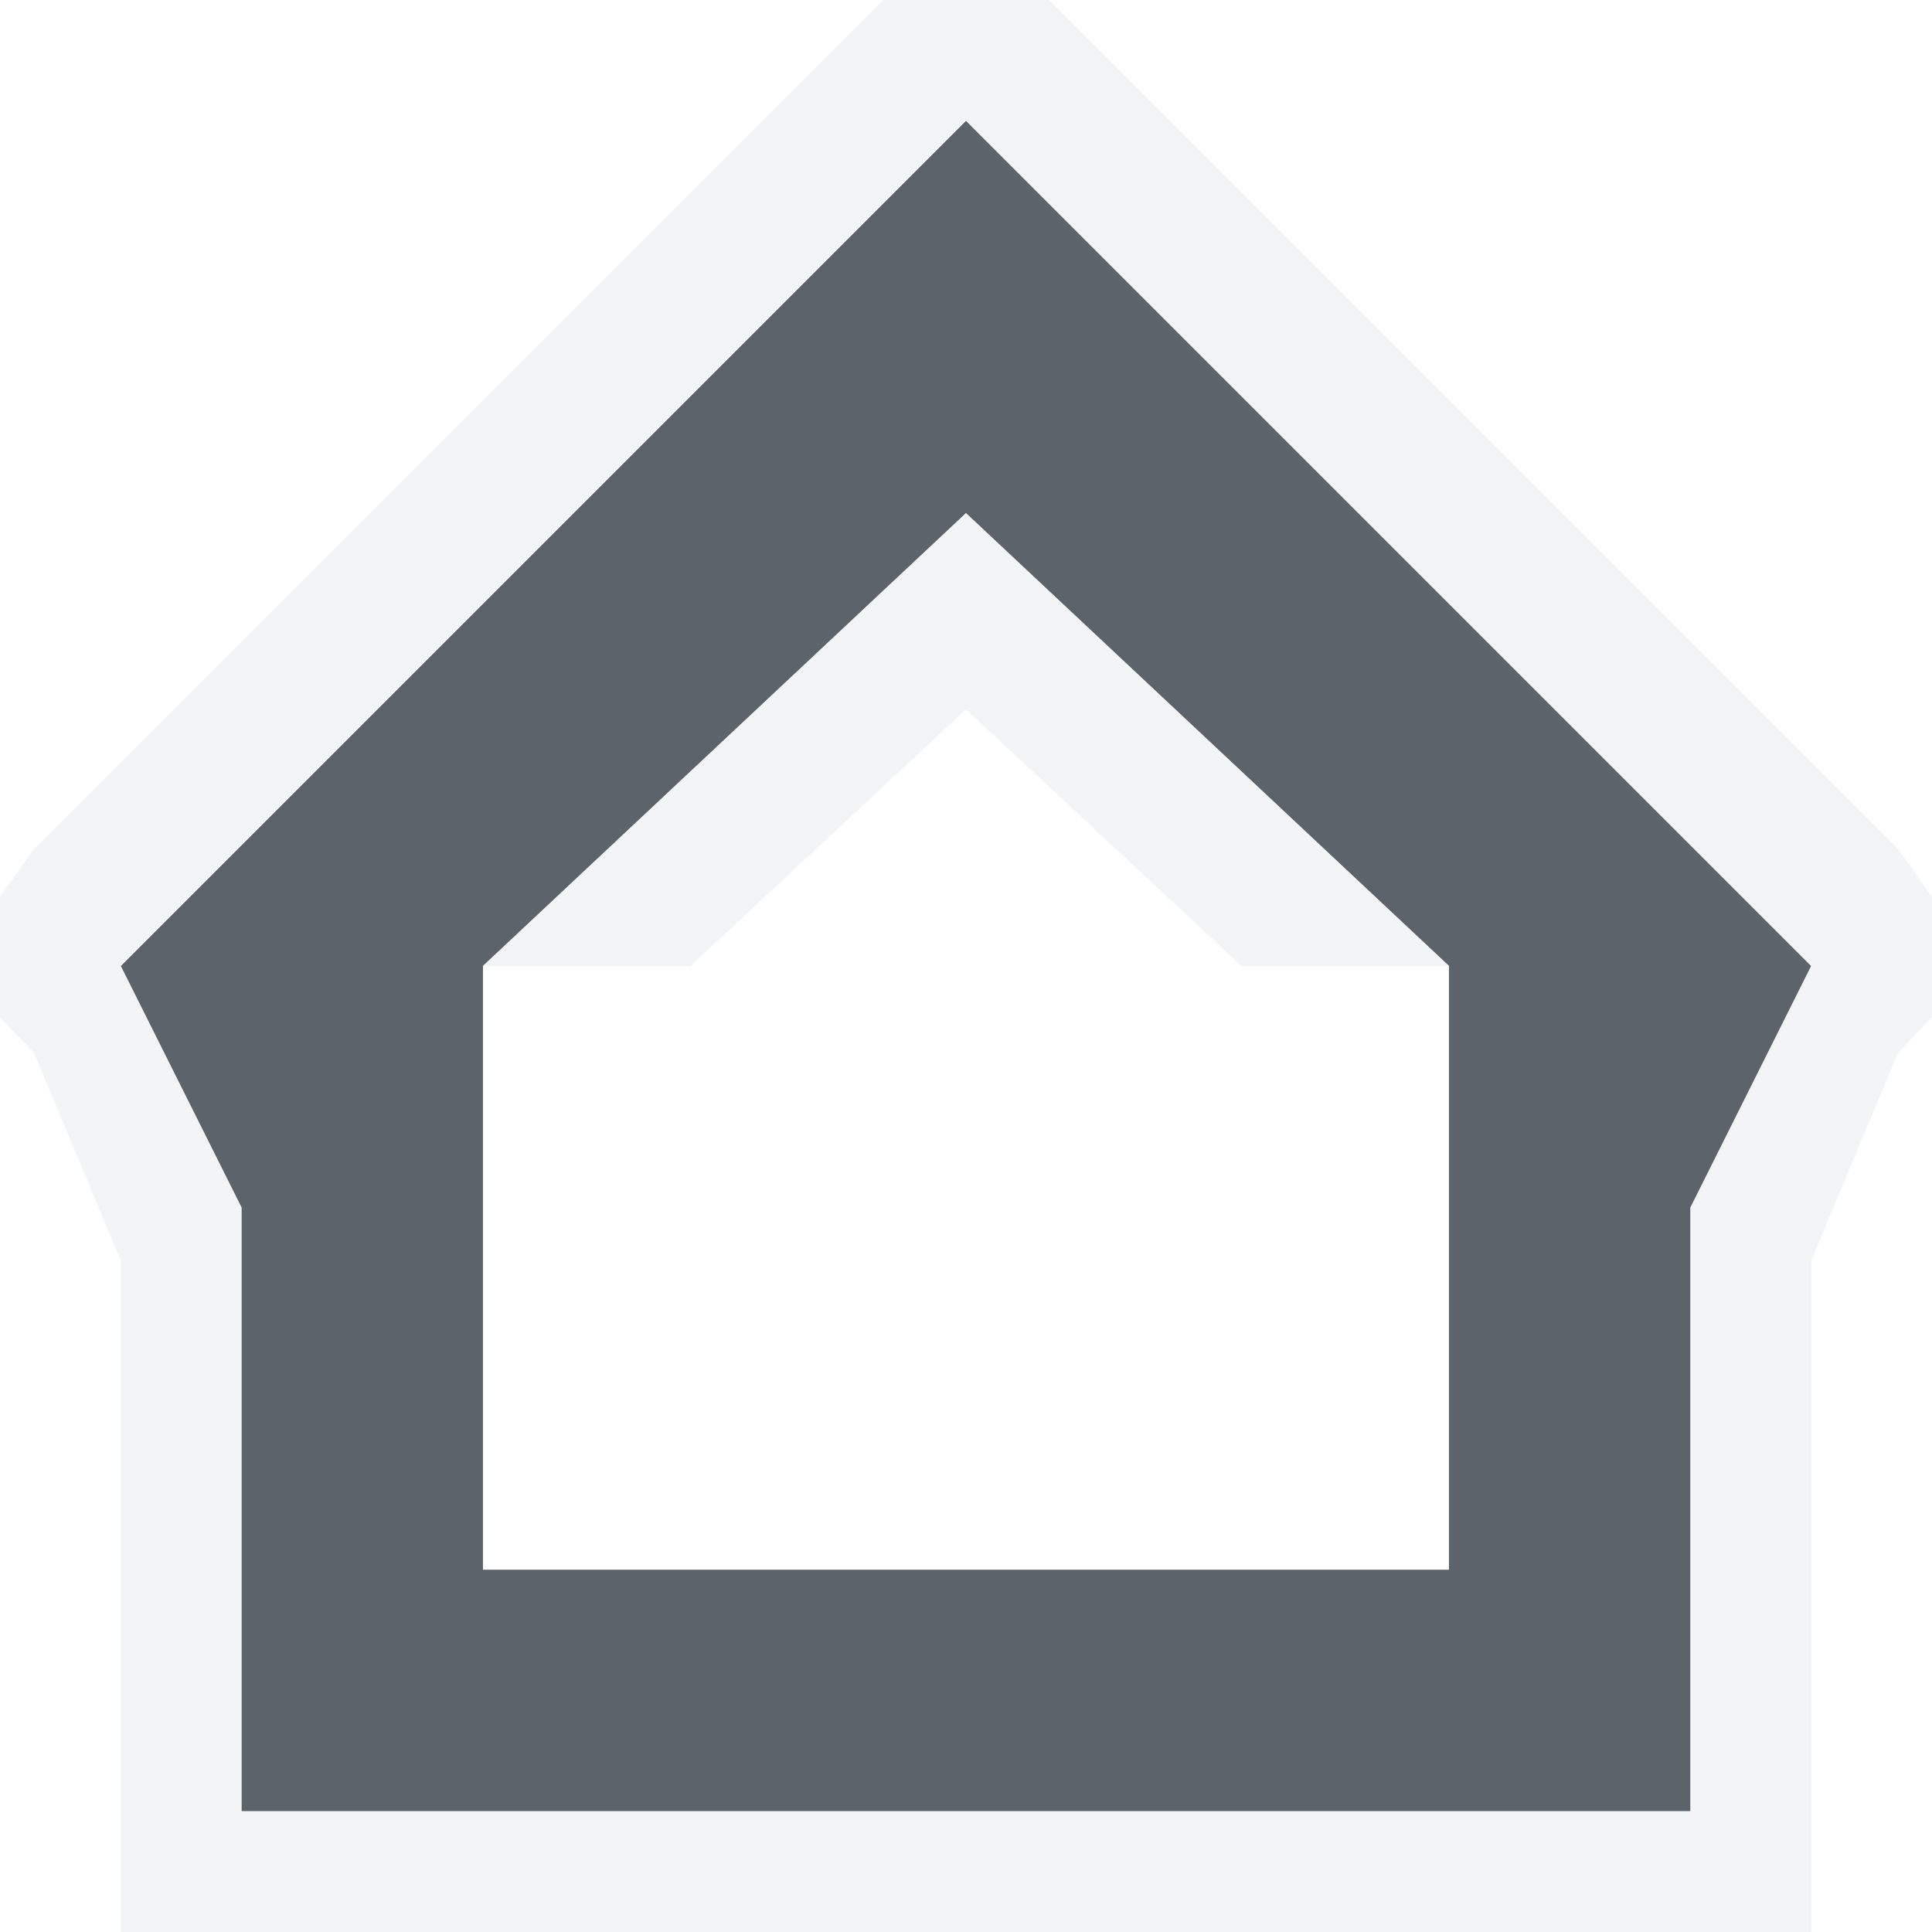
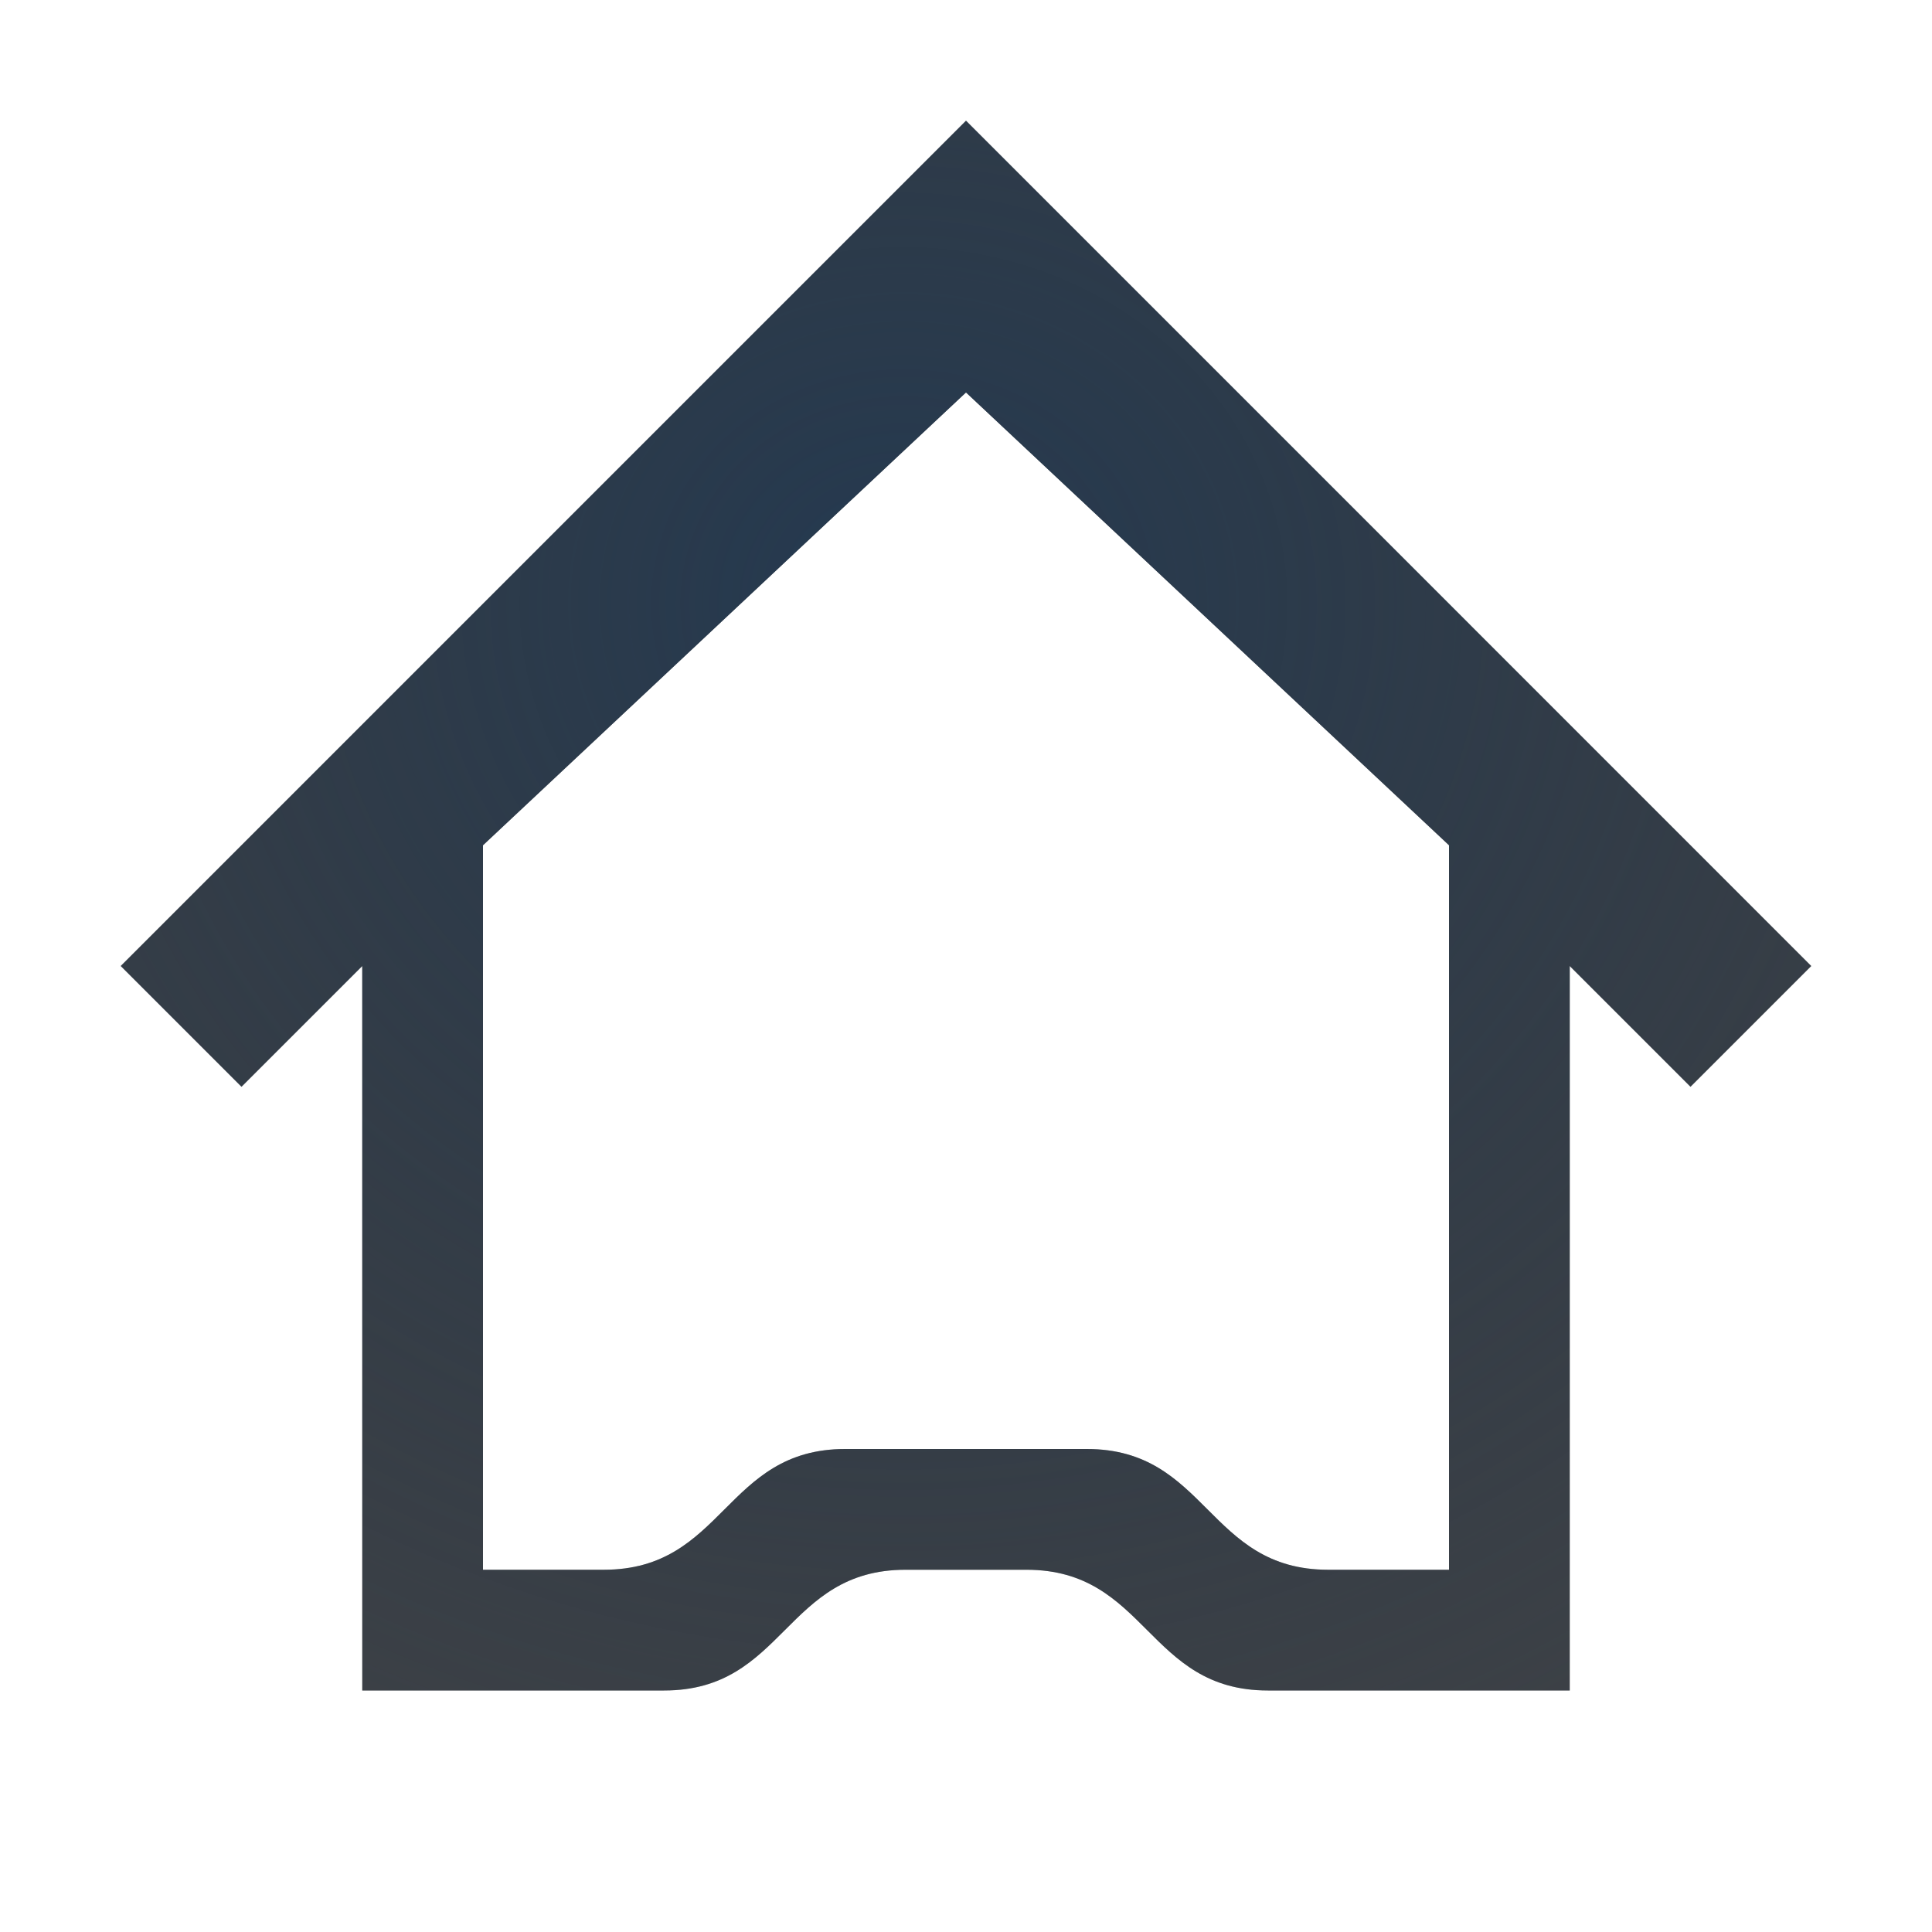
- <svg xmlns="http://www.w3.org/2000/svg" width="16" height="16" id="svg13094" version="1.1">
-   <defs id="defs13096" />
-   <g transform="translate(9379.308,-4843.199)" id="layer1">
-     <path id="path2994" d="m -9371.308,4844.199 -7,7 1,2 0,5 6,0 6,0 0,-5 1,-2 z m 0,3.25 4,3.75 0,5 -8,0 0,-5 z" style="fill:#27303a;fill-opacity:0.753;fill-rule:nonzero;stroke:none" />
-     <path style="font-size:medium;font-style:normal;font-variant:normal;font-weight:normal;font-stretch:normal;text-indent:0;text-align:start;text-decoration:none;line-height:normal;letter-spacing:normal;word-spacing:normal;text-transform:none;direction:ltr;block-progression:tb;writing-mode:lr-tb;text-anchor:start;baseline-shift:baseline;color:#000000;fill:#f1f3f5;fill-opacity:0.903;fill-rule:nonzero;stroke:none;stroke-width:2;marker:none;visibility:visible;display:inline;overflow:visible;enable-background:accumulate;font-family:Sans;-inkscape-font-specification:Sans" d="M 8 -0.656 L 7.281 0.031 L 0.281 7.031 L -0.406 8 L 0.281 8.719 L 1 10.438 L 1 15 L 1 16 L 2 16 L 8 16 L 14 16 L 15 16 L 15 15 L 15 10.438 L 15.719 8.719 L 16.406 8 L 15.719 7.031 L 8.719 0.031 L 8 -0.656 z M 8 1 L 15 8 L 14 10 L 14 15 L 8 15 L 2 15 L 2 10 L 1 8 L 8 1 z M 8 4.25 L 4 8 L 5.719 8 L 8 5.875 L 10.281 8 L 12 8 L 8 4.25 z " transform="translate(-9379.308,4843.199)" id="path2996" />
-   </g>
+ <svg xmlns="http://www.w3.org/2000/svg" width="16" height="16" version="1.1">
+   <defs>
+     <radialGradient id="b" cx="4.203" cy="7.825" r="8" gradientTransform="matrix(1.5339,0,0,1.438,-9381.6,4838.8)" gradientUnits="userSpaceOnUse">
+       <stop stop-color="#ffffff" stop-opacity=".825" offset="0" />
+       <stop stop-color="#ffffff" stop-opacity=".605" offset="1" />
+     </radialGradient>
+     <radialGradient id="a" cx="-9371.3" cy="4850.4" r="7" gradientTransform="matrix(2,0,0,1.8571,18750,-9002.7)" gradientUnits="userSpaceOnUse">
+       <stop stop-color="#213851" stop-opacity=".906" offset="0" />
+       <stop stop-color="#27303a" stop-opacity="0" offset="1" />
+     </radialGradient>
+   </defs>
+   <path d="m8-0.414-8.414 8.414h1.414l7-7 7 7h1.414zm-5 8.414-1 1v6h3.5c0.833 0 1.457-0.543 1.707-0.793s0.126-0.207 0.293-0.207h1c0.167 0 0.043-0.043 0.293 0.207 0.25 0.25 0.874 0.793 1.707 0.793h3.5v-6l-1-1v6h-2.5c-1 0-1-1-2-1h-1c-1 0-1 1-2 1h-2.5v-6z" color="#000000" color-rendering="auto" dominant-baseline="auto" fill="url(#b)" image-rendering="auto" shape-rendering="auto" solid-color="#000000" style="font-feature-settings:normal;font-variant-alternates:normal;font-variant-caps:normal;font-variant-ligatures:normal;font-variant-numeric:normal;font-variant-position:normal;isolation:auto;mix-blend-mode:normal;paint-order:normal;shape-padding:0;text-decoration-color:#000000;text-decoration-line:none;text-decoration-style:solid;text-indent:0;text-orientation:mixed;text-transform:none;white-space:normal" />
+   <path d="m8 1-7 7 1 1 1-1v6h2.5c1 0 1-1 2-1h1c1 0 1 1 2 1l2.5 1e-4 -1e-4 -6 1 1 1-1zm0 2.25 4 3.75v6h-1c-1 0-1-1-2-1h-2c-1 0-1 1-2 1h-1v-6z" fill="#090d11" fill-opacity=".766" style="paint-order:normal" />
+   <path d="m8 1-7 7 1 1 1-1v6h2.5c1 0 1-1 2-1h1c1 0 1 1 2 1l2.5 1e-4 -1e-4 -6 1 1 1-1zm0 2.25 4 3.75v6h-1c-1 0-1-1-2-1h-2c-1 0-1 1-2 1h-1v-6z" fill="url(#a)" style="paint-order:normal" />
</svg>
